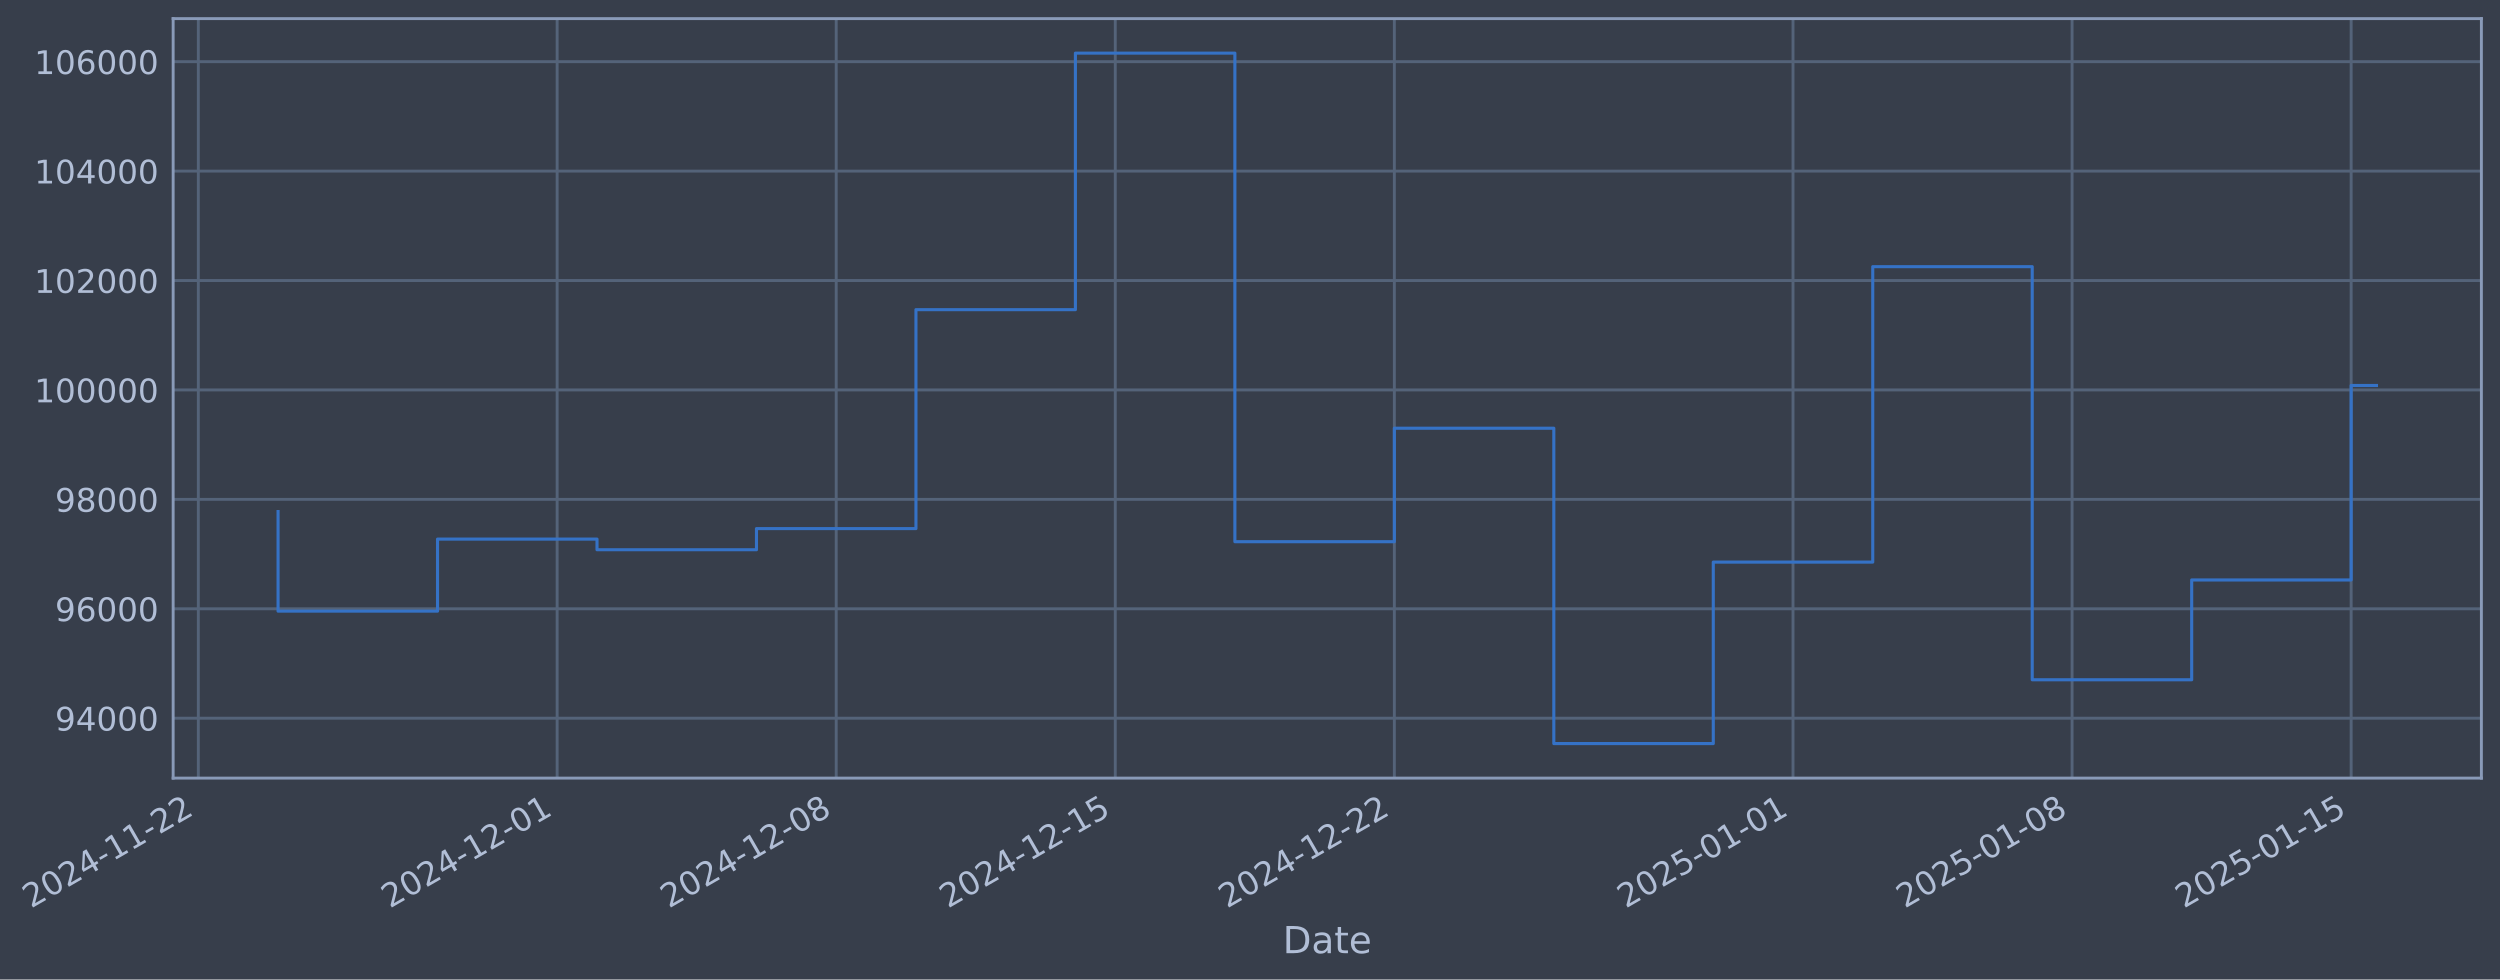
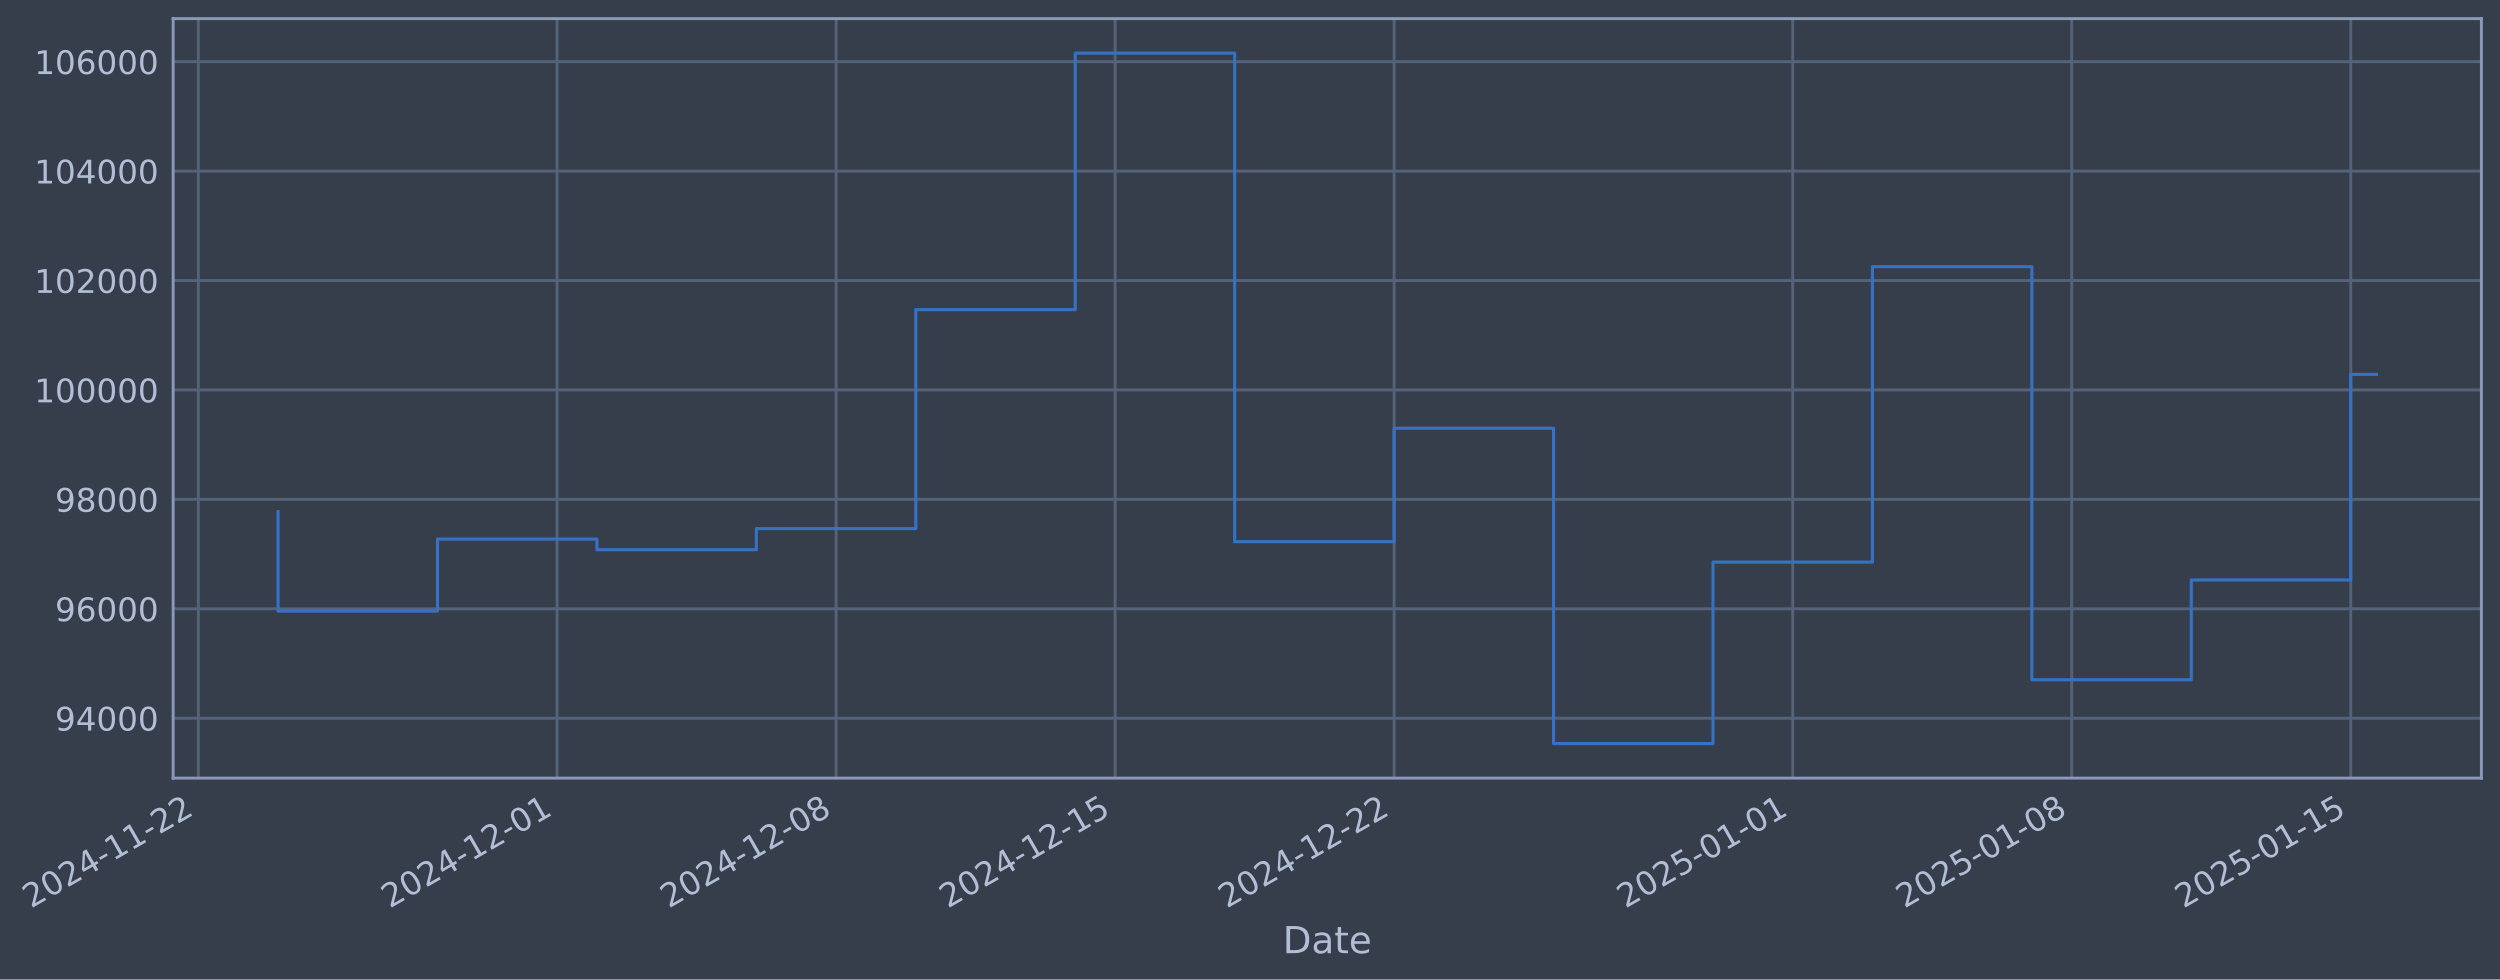
- <svg xmlns="http://www.w3.org/2000/svg" xmlns:xlink="http://www.w3.org/1999/xlink" width="966.971pt" height="378.87pt" viewBox="0 0 966.971 378.87" version="1.1">
+ <svg xmlns="http://www.w3.org/2000/svg" xmlns:xlink="http://www.w3.org/1999/xlink" width="966.965pt" height="378.87pt" viewBox="0 0 966.965 378.87" version="1.1">
  <defs>
    <style type="text/css">*{stroke-linejoin: round; stroke-linecap: butt}</style>
  </defs>
  <g id="figure_1">
    <g id="patch_1">
-       <path d="M 0 378.87  L 966.971 378.87  L 966.971 0  L 0 0  z " style="fill: #373e4b" />
+       <path d="M 0 378.87  L 966.965 378.87  L 966.965 0  L 0 0  z " style="fill: #373e4b" />
    </g>
    <g id="axes_1">
      <g id="patch_2">
-         <path d="M 66.971 300.96  L 959.771 300.96  L 959.771 7.2  L 66.971 7.2  z " style="fill: #373e4b" />
+         <path d="M 66.965 300.96  L 959.765 300.96  L 959.765 7.2  L 66.965 7.2  z " style="fill: #373e4b" />
      </g>
      <g id="matplotlib.axis_1">
        <g id="xtick_1">
          <g id="line2d_1">
-             <path d="M 76.713 300.96  L 76.713 7.2  " clip-path="url(#p7d805d9185)" style="fill: none; stroke: #546379; stroke-width: 1.12; stroke-linecap: square" />
+             <path d="M 76.713 300.96  L 76.713 7.2  " clip-path="url(#pee7a504296)" style="fill: none; stroke: #546379; stroke-width: 1.12; stroke-linecap: square" />
          </g>
          <g id="line2d_2" />
          <g id="text_1">
            <g style="fill: #b1bed6" transform="translate(11.98702 351.4642) rotate(-30) scale(0.126 -0.126)">
              <defs>
                <path id="DejaVuSans-32" d="M 1228 531  L 3431 531  L 3431 0  L 469 0  L 469 531  Q 828 903 1448 1529  Q 2069 2156 2228 2338  Q 2531 2678 2651 2914  Q 2772 3150 2772 3378  Q 2772 3750 2511 3984  Q 2250 4219 1831 4219  Q 1534 4219 1204 4116  Q 875 4013 500 3803  L 500 4441  Q 881 4594 1212 4672  Q 1544 4750 1819 4750  Q 2544 4750 2975 4387  Q 3406 4025 3406 3419  Q 3406 3131 3298 2873  Q 3191 2616 2906 2266  Q 2828 2175 2409 1742  Q 1991 1309 1228 531  z " transform="scale(0.015625)" />
                <path id="DejaVuSans-30" d="M 2034 4250  Q 1547 4250 1301 3770  Q 1056 3291 1056 2328  Q 1056 1369 1301 889  Q 1547 409 2034 409  Q 2525 409 2770 889  Q 3016 1369 3016 2328  Q 3016 3291 2770 3770  Q 2525 4250 2034 4250  z M 2034 4750  Q 2819 4750 3233 4129  Q 3647 3509 3647 2328  Q 3647 1150 3233 529  Q 2819 -91 2034 -91  Q 1250 -91 836 529  Q 422 1150 422 2328  Q 422 3509 836 4129  Q 1250 4750 2034 4750  z " transform="scale(0.015625)" />
                <path id="DejaVuSans-34" d="M 2419 4116  L 825 1625  L 2419 1625  L 2419 4116  z M 2253 4666  L 3047 4666  L 3047 1625  L 3713 1625  L 3713 1100  L 3047 1100  L 3047 0  L 2419 0  L 2419 1100  L 313 1100  L 313 1709  L 2253 4666  z " transform="scale(0.015625)" />
                <path id="DejaVuSans-2d" d="M 313 2009  L 1997 2009  L 1997 1497  L 313 1497  L 313 2009  z " transform="scale(0.015625)" />
                <path id="DejaVuSans-31" d="M 794 531  L 1825 531  L 1825 4091  L 703 3866  L 703 4441  L 1819 4666  L 2450 4666  L 2450 531  L 3481 531  L 3481 0  L 794 0  L 794 531  z " transform="scale(0.015625)" />
              </defs>
              <use xlink:href="#DejaVuSans-32" />
              <use xlink:href="#DejaVuSans-30" transform="translate(63.62305 0)" />
              <use xlink:href="#DejaVuSans-32" transform="translate(127.2461 0)" />
              <use xlink:href="#DejaVuSans-34" transform="translate(190.8691 0)" />
              <use xlink:href="#DejaVuSans-2d" transform="translate(254.4922 0)" />
              <use xlink:href="#DejaVuSans-31" transform="translate(290.5762 0)" />
              <use xlink:href="#DejaVuSans-31" transform="translate(354.1992 0)" />
              <use xlink:href="#DejaVuSans-2d" transform="translate(417.8223 0)" />
              <use xlink:href="#DejaVuSans-32" transform="translate(453.9062 0)" />
              <use xlink:href="#DejaVuSans-32" transform="translate(517.5293 0)" />
            </g>
          </g>
        </g>
        <g id="xtick_2">
          <g id="line2d_3">
-             <path d="M 215.494 300.96  L 215.494 7.2  " clip-path="url(#p7d805d9185)" style="fill: none; stroke: #546379; stroke-width: 1.12; stroke-linecap: square" />
+             <path d="M 215.466 300.96  L 215.466 7.2  " clip-path="url(#pee7a504296)" style="fill: none; stroke: #546379; stroke-width: 1.12; stroke-linecap: square" />
          </g>
          <g id="line2d_4" />
          <g id="text_2">
-             <g style="fill: #b1bed6" transform="translate(150.7681 351.4642) rotate(-30) scale(0.126 -0.126)">
+             <g style="fill: #b1bed6" transform="translate(150.7406 351.4642) rotate(-30) scale(0.126 -0.126)">
              <use xlink:href="#DejaVuSans-32" />
              <use xlink:href="#DejaVuSans-30" transform="translate(63.62305 0)" />
              <use xlink:href="#DejaVuSans-32" transform="translate(127.2461 0)" />
              <use xlink:href="#DejaVuSans-34" transform="translate(190.8691 0)" />
              <use xlink:href="#DejaVuSans-2d" transform="translate(254.4922 0)" />
              <use xlink:href="#DejaVuSans-31" transform="translate(290.5762 0)" />
              <use xlink:href="#DejaVuSans-32" transform="translate(354.1992 0)" />
              <use xlink:href="#DejaVuSans-2d" transform="translate(417.8223 0)" />
              <use xlink:href="#DejaVuSans-30" transform="translate(453.9062 0)" />
              <use xlink:href="#DejaVuSans-31" transform="translate(517.5293 0)" />
            </g>
          </g>
        </g>
        <g id="xtick_3">
          <g id="line2d_5">
-             <path d="M 323.434 300.96  L 323.434 7.2  " clip-path="url(#p7d805d9185)" style="fill: none; stroke: #546379; stroke-width: 1.12; stroke-linecap: square" />
+             <path d="M 323.386 300.96  L 323.386 7.2  " clip-path="url(#pee7a504296)" style="fill: none; stroke: #546379; stroke-width: 1.12; stroke-linecap: square" />
          </g>
          <g id="line2d_6" />
          <g id="text_3">
-             <g style="fill: #b1bed6" transform="translate(258.7089 351.4642) rotate(-30) scale(0.126 -0.126)">
+             <g style="fill: #b1bed6" transform="translate(258.6601 351.4642) rotate(-30) scale(0.126 -0.126)">
              <defs>
                <path id="DejaVuSans-38" d="M 2034 2216  Q 1584 2216 1326 1975  Q 1069 1734 1069 1313  Q 1069 891 1326 650  Q 1584 409 2034 409  Q 2484 409 2743 651  Q 3003 894 3003 1313  Q 3003 1734 2745 1975  Q 2488 2216 2034 2216  z M 1403 2484  Q 997 2584 770 2862  Q 544 3141 544 3541  Q 544 4100 942 4425  Q 1341 4750 2034 4750  Q 2731 4750 3128 4425  Q 3525 4100 3525 3541  Q 3525 3141 3298 2862  Q 3072 2584 2669 2484  Q 3125 2378 3379 2068  Q 3634 1759 3634 1313  Q 3634 634 3220 271  Q 2806 -91 2034 -91  Q 1263 -91 848 271  Q 434 634 434 1313  Q 434 1759 690 2068  Q 947 2378 1403 2484  z M 1172 3481  Q 1172 3119 1398 2916  Q 1625 2713 2034 2713  Q 2441 2713 2670 2916  Q 2900 3119 2900 3481  Q 2900 3844 2670 4047  Q 2441 4250 2034 4250  Q 1625 4250 1398 4047  Q 1172 3844 1172 3481  z " transform="scale(0.015625)" />
              </defs>
              <use xlink:href="#DejaVuSans-32" />
              <use xlink:href="#DejaVuSans-30" transform="translate(63.62305 0)" />
              <use xlink:href="#DejaVuSans-32" transform="translate(127.2461 0)" />
              <use xlink:href="#DejaVuSans-34" transform="translate(190.8691 0)" />
              <use xlink:href="#DejaVuSans-2d" transform="translate(254.4922 0)" />
              <use xlink:href="#DejaVuSans-31" transform="translate(290.5762 0)" />
              <use xlink:href="#DejaVuSans-32" transform="translate(354.1992 0)" />
              <use xlink:href="#DejaVuSans-2d" transform="translate(417.8223 0)" />
              <use xlink:href="#DejaVuSans-30" transform="translate(453.9062 0)" />
              <use xlink:href="#DejaVuSans-38" transform="translate(517.5293 0)" />
            </g>
          </g>
        </g>
        <g id="xtick_4">
          <g id="line2d_7">
-             <path d="M 431.375 300.96  L 431.375 7.2  " clip-path="url(#p7d805d9185)" style="fill: none; stroke: #546379; stroke-width: 1.12; stroke-linecap: square" />
+             <path d="M 431.305 300.96  L 431.305 7.2  " clip-path="url(#pee7a504296)" style="fill: none; stroke: #546379; stroke-width: 1.12; stroke-linecap: square" />
          </g>
          <g id="line2d_8" />
          <g id="text_4">
-             <g style="fill: #b1bed6" transform="translate(366.6498 351.4642) rotate(-30) scale(0.126 -0.126)">
+             <g style="fill: #b1bed6" transform="translate(366.5795 351.4642) rotate(-30) scale(0.126 -0.126)">
              <defs>
                <path id="DejaVuSans-35" d="M 691 4666  L 3169 4666  L 3169 4134  L 1269 4134  L 1269 2991  Q 1406 3038 1543 3061  Q 1681 3084 1819 3084  Q 2600 3084 3056 2656  Q 3513 2228 3513 1497  Q 3513 744 3044 326  Q 2575 -91 1722 -91  Q 1428 -91 1123 -41  Q 819 9 494 109  L 494 744  Q 775 591 1075 516  Q 1375 441 1709 441  Q 2250 441 2565 725  Q 2881 1009 2881 1497  Q 2881 1984 2565 2268  Q 2250 2553 1709 2553  Q 1456 2553 1204 2497  Q 953 2441 691 2322  L 691 4666  z " transform="scale(0.015625)" />
              </defs>
              <use xlink:href="#DejaVuSans-32" />
              <use xlink:href="#DejaVuSans-30" transform="translate(63.62305 0)" />
              <use xlink:href="#DejaVuSans-32" transform="translate(127.2461 0)" />
              <use xlink:href="#DejaVuSans-34" transform="translate(190.8691 0)" />
              <use xlink:href="#DejaVuSans-2d" transform="translate(254.4922 0)" />
              <use xlink:href="#DejaVuSans-31" transform="translate(290.5762 0)" />
              <use xlink:href="#DejaVuSans-32" transform="translate(354.1992 0)" />
              <use xlink:href="#DejaVuSans-2d" transform="translate(417.8223 0)" />
              <use xlink:href="#DejaVuSans-31" transform="translate(453.9062 0)" />
              <use xlink:href="#DejaVuSans-35" transform="translate(517.5293 0)" />
            </g>
          </g>
        </g>
        <g id="xtick_5">
          <g id="line2d_9">
-             <path d="M 539.316 300.96  L 539.316 7.2  " clip-path="url(#p7d805d9185)" style="fill: none; stroke: #546379; stroke-width: 1.12; stroke-linecap: square" />
+             <path d="M 539.224 300.96  L 539.224 7.2  " clip-path="url(#pee7a504296)" style="fill: none; stroke: #546379; stroke-width: 1.12; stroke-linecap: square" />
          </g>
          <g id="line2d_10" />
          <g id="text_5">
-             <g style="fill: #b1bed6" transform="translate(474.5906 351.4642) rotate(-30) scale(0.126 -0.126)">
+             <g style="fill: #b1bed6" transform="translate(474.499 351.4642) rotate(-30) scale(0.126 -0.126)">
              <use xlink:href="#DejaVuSans-32" />
              <use xlink:href="#DejaVuSans-30" transform="translate(63.62305 0)" />
              <use xlink:href="#DejaVuSans-32" transform="translate(127.2461 0)" />
              <use xlink:href="#DejaVuSans-34" transform="translate(190.8691 0)" />
              <use xlink:href="#DejaVuSans-2d" transform="translate(254.4922 0)" />
              <use xlink:href="#DejaVuSans-31" transform="translate(290.5762 0)" />
              <use xlink:href="#DejaVuSans-32" transform="translate(354.1992 0)" />
              <use xlink:href="#DejaVuSans-2d" transform="translate(417.8223 0)" />
              <use xlink:href="#DejaVuSans-32" transform="translate(453.9062 0)" />
              <use xlink:href="#DejaVuSans-32" transform="translate(517.5293 0)" />
            </g>
          </g>
        </g>
        <g id="xtick_6">
          <g id="line2d_11">
-             <path d="M 693.517 300.96  L 693.517 7.2  " clip-path="url(#p7d805d9185)" style="fill: none; stroke: #546379; stroke-width: 1.12; stroke-linecap: square" />
+             <path d="M 693.395 300.96  L 693.395 7.2  " clip-path="url(#pee7a504296)" style="fill: none; stroke: #546379; stroke-width: 1.12; stroke-linecap: square" />
          </g>
          <g id="line2d_12" />
          <g id="text_6">
-             <g style="fill: #b1bed6" transform="translate(628.7918 351.4642) rotate(-30) scale(0.126 -0.126)">
+             <g style="fill: #b1bed6" transform="translate(628.6696 351.4642) rotate(-30) scale(0.126 -0.126)">
              <use xlink:href="#DejaVuSans-32" />
              <use xlink:href="#DejaVuSans-30" transform="translate(63.62305 0)" />
              <use xlink:href="#DejaVuSans-32" transform="translate(127.2461 0)" />
              <use xlink:href="#DejaVuSans-35" transform="translate(190.8691 0)" />
              <use xlink:href="#DejaVuSans-2d" transform="translate(254.4922 0)" />
              <use xlink:href="#DejaVuSans-30" transform="translate(290.5762 0)" />
              <use xlink:href="#DejaVuSans-31" transform="translate(354.1992 0)" />
              <use xlink:href="#DejaVuSans-2d" transform="translate(417.8223 0)" />
              <use xlink:href="#DejaVuSans-30" transform="translate(453.9062 0)" />
              <use xlink:href="#DejaVuSans-31" transform="translate(517.5293 0)" />
            </g>
          </g>
        </g>
        <g id="xtick_7">
          <g id="line2d_13">
-             <path d="M 801.458 300.96  L 801.458 7.2  " clip-path="url(#p7d805d9185)" style="fill: none; stroke: #546379; stroke-width: 1.12; stroke-linecap: square" />
+             <path d="M 801.315 300.96  L 801.315 7.2  " clip-path="url(#pee7a504296)" style="fill: none; stroke: #546379; stroke-width: 1.12; stroke-linecap: square" />
          </g>
          <g id="line2d_14" />
          <g id="text_7">
-             <g style="fill: #b1bed6" transform="translate(736.7326 351.4642) rotate(-30) scale(0.126 -0.126)">
+             <g style="fill: #b1bed6" transform="translate(736.5891 351.4642) rotate(-30) scale(0.126 -0.126)">
              <use xlink:href="#DejaVuSans-32" />
              <use xlink:href="#DejaVuSans-30" transform="translate(63.62305 0)" />
              <use xlink:href="#DejaVuSans-32" transform="translate(127.2461 0)" />
              <use xlink:href="#DejaVuSans-35" transform="translate(190.8691 0)" />
              <use xlink:href="#DejaVuSans-2d" transform="translate(254.4922 0)" />
              <use xlink:href="#DejaVuSans-30" transform="translate(290.5762 0)" />
              <use xlink:href="#DejaVuSans-31" transform="translate(354.1992 0)" />
              <use xlink:href="#DejaVuSans-2d" transform="translate(417.8223 0)" />
              <use xlink:href="#DejaVuSans-30" transform="translate(453.9062 0)" />
              <use xlink:href="#DejaVuSans-38" transform="translate(517.5293 0)" />
            </g>
          </g>
        </g>
        <g id="xtick_8">
          <g id="line2d_15">
-             <path d="M 909.399 300.96  L 909.399 7.2  " clip-path="url(#p7d805d9185)" style="fill: none; stroke: #546379; stroke-width: 1.12; stroke-linecap: square" />
+             <path d="M 909.234 300.96  L 909.234 7.2  " clip-path="url(#pee7a504296)" style="fill: none; stroke: #546379; stroke-width: 1.12; stroke-linecap: square" />
          </g>
          <g id="line2d_16" />
          <g id="text_8">
-             <g style="fill: #b1bed6" transform="translate(844.6734 351.4642) rotate(-30) scale(0.126 -0.126)">
+             <g style="fill: #b1bed6" transform="translate(844.5085 351.4642) rotate(-30) scale(0.126 -0.126)">
              <use xlink:href="#DejaVuSans-32" />
              <use xlink:href="#DejaVuSans-30" transform="translate(63.62305 0)" />
              <use xlink:href="#DejaVuSans-32" transform="translate(127.2461 0)" />
              <use xlink:href="#DejaVuSans-35" transform="translate(190.8691 0)" />
              <use xlink:href="#DejaVuSans-2d" transform="translate(254.4922 0)" />
              <use xlink:href="#DejaVuSans-30" transform="translate(290.5762 0)" />
              <use xlink:href="#DejaVuSans-31" transform="translate(354.1992 0)" />
              <use xlink:href="#DejaVuSans-2d" transform="translate(417.8223 0)" />
              <use xlink:href="#DejaVuSans-31" transform="translate(453.9062 0)" />
              <use xlink:href="#DejaVuSans-35" transform="translate(517.5293 0)" />
            </g>
          </g>
        </g>
        <g id="text_9">
-           <g style="fill: #b1bed6" transform="translate(496.1618 368.6753) scale(0.144 -0.144)">
+           <g style="fill: #b1bed6" transform="translate(496.1557 368.6753) scale(0.144 -0.144)">
            <defs>
              <path id="DejaVuSans-44" d="M 1259 4147  L 1259 519  L 2022 519  Q 2988 519 3436 956  Q 3884 1394 3884 2338  Q 3884 3275 3436 3711  Q 2988 4147 2022 4147  L 1259 4147  z M 628 4666  L 1925 4666  Q 3281 4666 3915 4102  Q 4550 3538 4550 2338  Q 4550 1131 3912 565  Q 3275 0 1925 0  L 628 0  L 628 4666  z " transform="scale(0.015625)" />
              <path id="DejaVuSans-61" d="M 2194 1759  Q 1497 1759 1228 1600  Q 959 1441 959 1056  Q 959 750 1161 570  Q 1363 391 1709 391  Q 2188 391 2477 730  Q 2766 1069 2766 1631  L 2766 1759  L 2194 1759  z M 3341 1997  L 3341 0  L 2766 0  L 2766 531  Q 2569 213 2275 61  Q 1981 -91 1556 -91  Q 1019 -91 701 211  Q 384 513 384 1019  Q 384 1609 779 1909  Q 1175 2209 1959 2209  L 2766 2209  L 2766 2266  Q 2766 2663 2505 2880  Q 2244 3097 1772 3097  Q 1472 3097 1187 3025  Q 903 2953 641 2809  L 641 3341  Q 956 3463 1253 3523  Q 1550 3584 1831 3584  Q 2591 3584 2966 3190  Q 3341 2797 3341 1997  z " transform="scale(0.015625)" />
              <path id="DejaVuSans-74" d="M 1172 4494  L 1172 3500  L 2356 3500  L 2356 3053  L 1172 3053  L 1172 1153  Q 1172 725 1289 603  Q 1406 481 1766 481  L 2356 481  L 2356 0  L 1766 0  Q 1100 0 847 248  Q 594 497 594 1153  L 594 3053  L 172 3053  L 172 3500  L 594 3500  L 594 4494  L 1172 4494  z " transform="scale(0.015625)" />
              <path id="DejaVuSans-65" d="M 3597 1894  L 3597 1613  L 953 1613  Q 991 1019 1311 708  Q 1631 397 2203 397  Q 2534 397 2845 478  Q 3156 559 3463 722  L 3463 178  Q 3153 47 2828 -22  Q 2503 -91 2169 -91  Q 1331 -91 842 396  Q 353 884 353 1716  Q 353 2575 817 3079  Q 1281 3584 2069 3584  Q 2775 3584 3186 3129  Q 3597 2675 3597 1894  z M 3022 2063  Q 3016 2534 2758 2815  Q 2500 3097 2075 3097  Q 1594 3097 1305 2825  Q 1016 2553 972 2059  L 3022 2063  z " transform="scale(0.015625)" />
            </defs>
            <use xlink:href="#DejaVuSans-44" />
            <use xlink:href="#DejaVuSans-61" transform="translate(77.00195 0)" />
            <use xlink:href="#DejaVuSans-74" transform="translate(138.2812 0)" />
            <use xlink:href="#DejaVuSans-65" transform="translate(177.4902 0)" />
          </g>
        </g>
      </g>
      <g id="matplotlib.axis_2">
        <g id="ytick_1">
          <g id="line2d_17">
-             <path d="M 66.971 277.797  L 959.771 277.797  " clip-path="url(#p7d805d9185)" style="fill: none; stroke: #546379; stroke-width: 1.12; stroke-linecap: square" />
+             <path d="M 66.965 277.797  L 959.765 277.797  " clip-path="url(#pee7a504296)" style="fill: none; stroke: #546379; stroke-width: 1.12; stroke-linecap: square" />
          </g>
          <g id="line2d_18" />
          <g id="text_10">
-             <g style="fill: #b1bed6" transform="translate(21.28719 282.5841) scale(0.126 -0.126)">
+             <g style="fill: #b1bed6" transform="translate(21.28109 282.5841) scale(0.126 -0.126)">
              <defs>
                <path id="DejaVuSans-39" d="M 703 97  L 703 672  Q 941 559 1184 500  Q 1428 441 1663 441  Q 2288 441 2617 861  Q 2947 1281 2994 2138  Q 2813 1869 2534 1725  Q 2256 1581 1919 1581  Q 1219 1581 811 2004  Q 403 2428 403 3163  Q 403 3881 828 4315  Q 1253 4750 1959 4750  Q 2769 4750 3195 4129  Q 3622 3509 3622 2328  Q 3622 1225 3098 567  Q 2575 -91 1691 -91  Q 1453 -91 1209 -44  Q 966 3 703 97  z M 1959 2075  Q 2384 2075 2632 2365  Q 2881 2656 2881 3163  Q 2881 3666 2632 3958  Q 2384 4250 1959 4250  Q 1534 4250 1286 3958  Q 1038 3666 1038 3163  Q 1038 2656 1286 2365  Q 1534 2075 1959 2075  z " transform="scale(0.015625)" />
              </defs>
              <use xlink:href="#DejaVuSans-39" />
              <use xlink:href="#DejaVuSans-34" transform="translate(63.62305 0)" />
              <use xlink:href="#DejaVuSans-30" transform="translate(127.2461 0)" />
              <use xlink:href="#DejaVuSans-30" transform="translate(190.8691 0)" />
              <use xlink:href="#DejaVuSans-30" transform="translate(254.4922 0)" />
            </g>
          </g>
        </g>
        <g id="ytick_2">
          <g id="line2d_19">
-             <path d="M 66.971 235.473  L 959.771 235.473  " clip-path="url(#p7d805d9185)" style="fill: none; stroke: #546379; stroke-width: 1.12; stroke-linecap: square" />
+             <path d="M 66.965 235.473  L 959.765 235.473  " clip-path="url(#pee7a504296)" style="fill: none; stroke: #546379; stroke-width: 1.12; stroke-linecap: square" />
          </g>
          <g id="line2d_20" />
          <g id="text_11">
-             <g style="fill: #b1bed6" transform="translate(21.28719 240.2602) scale(0.126 -0.126)">
+             <g style="fill: #b1bed6" transform="translate(21.28109 240.2602) scale(0.126 -0.126)">
              <defs>
                <path id="DejaVuSans-36" d="M 2113 2584  Q 1688 2584 1439 2293  Q 1191 2003 1191 1497  Q 1191 994 1439 701  Q 1688 409 2113 409  Q 2538 409 2786 701  Q 3034 994 3034 1497  Q 3034 2003 2786 2293  Q 2538 2584 2113 2584  z M 3366 4563  L 3366 3988  Q 3128 4100 2886 4159  Q 2644 4219 2406 4219  Q 1781 4219 1451 3797  Q 1122 3375 1075 2522  Q 1259 2794 1537 2939  Q 1816 3084 2150 3084  Q 2853 3084 3261 2657  Q 3669 2231 3669 1497  Q 3669 778 3244 343  Q 2819 -91 2113 -91  Q 1303 -91 875 529  Q 447 1150 447 2328  Q 447 3434 972 4092  Q 1497 4750 2381 4750  Q 2619 4750 2861 4703  Q 3103 4656 3366 4563  z " transform="scale(0.015625)" />
              </defs>
              <use xlink:href="#DejaVuSans-39" />
              <use xlink:href="#DejaVuSans-36" transform="translate(63.62305 0)" />
              <use xlink:href="#DejaVuSans-30" transform="translate(127.2461 0)" />
              <use xlink:href="#DejaVuSans-30" transform="translate(190.8691 0)" />
              <use xlink:href="#DejaVuSans-30" transform="translate(254.4922 0)" />
            </g>
          </g>
        </g>
        <g id="ytick_3">
          <g id="line2d_21">
-             <path d="M 66.971 193.149  L 959.771 193.149  " clip-path="url(#p7d805d9185)" style="fill: none; stroke: #546379; stroke-width: 1.12; stroke-linecap: square" />
+             <path d="M 66.965 193.149  L 959.765 193.149  " clip-path="url(#pee7a504296)" style="fill: none; stroke: #546379; stroke-width: 1.12; stroke-linecap: square" />
          </g>
          <g id="line2d_22" />
          <g id="text_12">
-             <g style="fill: #b1bed6" transform="translate(21.28719 197.9364) scale(0.126 -0.126)">
+             <g style="fill: #b1bed6" transform="translate(21.28109 197.9364) scale(0.126 -0.126)">
              <use xlink:href="#DejaVuSans-39" />
              <use xlink:href="#DejaVuSans-38" transform="translate(63.62305 0)" />
              <use xlink:href="#DejaVuSans-30" transform="translate(127.2461 0)" />
              <use xlink:href="#DejaVuSans-30" transform="translate(190.8691 0)" />
              <use xlink:href="#DejaVuSans-30" transform="translate(254.4922 0)" />
            </g>
          </g>
        </g>
        <g id="ytick_4">
          <g id="line2d_23">
-             <path d="M 66.971 150.826  L 959.771 150.826  " clip-path="url(#p7d805d9185)" style="fill: none; stroke: #546379; stroke-width: 1.12; stroke-linecap: square" />
+             <path d="M 66.965 150.826  L 959.765 150.826  " clip-path="url(#pee7a504296)" style="fill: none; stroke: #546379; stroke-width: 1.12; stroke-linecap: square" />
          </g>
          <g id="line2d_24" />
          <g id="text_13">
-             <g style="fill: #b1bed6" transform="translate(13.27044 155.6126) scale(0.126 -0.126)">
+             <g style="fill: #b1bed6" transform="translate(13.26434 155.6126) scale(0.126 -0.126)">
              <use xlink:href="#DejaVuSans-31" />
              <use xlink:href="#DejaVuSans-30" transform="translate(63.62305 0)" />
              <use xlink:href="#DejaVuSans-30" transform="translate(127.2461 0)" />
              <use xlink:href="#DejaVuSans-30" transform="translate(190.8691 0)" />
              <use xlink:href="#DejaVuSans-30" transform="translate(254.4922 0)" />
              <use xlink:href="#DejaVuSans-30" transform="translate(318.1152 0)" />
            </g>
          </g>
        </g>
        <g id="ytick_5">
          <g id="line2d_25">
-             <path d="M 66.971 108.502  L 959.771 108.502  " clip-path="url(#p7d805d9185)" style="fill: none; stroke: #546379; stroke-width: 1.12; stroke-linecap: square" />
+             <path d="M 66.965 108.502  L 959.765 108.502  " clip-path="url(#pee7a504296)" style="fill: none; stroke: #546379; stroke-width: 1.12; stroke-linecap: square" />
          </g>
          <g id="line2d_26" />
          <g id="text_14">
-             <g style="fill: #b1bed6" transform="translate(13.27044 113.2888) scale(0.126 -0.126)">
+             <g style="fill: #b1bed6" transform="translate(13.26434 113.2888) scale(0.126 -0.126)">
              <use xlink:href="#DejaVuSans-31" />
              <use xlink:href="#DejaVuSans-30" transform="translate(63.62305 0)" />
              <use xlink:href="#DejaVuSans-32" transform="translate(127.2461 0)" />
              <use xlink:href="#DejaVuSans-30" transform="translate(190.8691 0)" />
              <use xlink:href="#DejaVuSans-30" transform="translate(254.4922 0)" />
              <use xlink:href="#DejaVuSans-30" transform="translate(318.1152 0)" />
            </g>
          </g>
        </g>
        <g id="ytick_6">
          <g id="line2d_27">
-             <path d="M 66.971 66.178  L 959.771 66.178  " clip-path="url(#p7d805d9185)" style="fill: none; stroke: #546379; stroke-width: 1.12; stroke-linecap: square" />
+             <path d="M 66.965 66.178  L 959.765 66.178  " clip-path="url(#pee7a504296)" style="fill: none; stroke: #546379; stroke-width: 1.12; stroke-linecap: square" />
          </g>
          <g id="line2d_28" />
          <g id="text_15">
-             <g style="fill: #b1bed6" transform="translate(13.27044 70.96502) scale(0.126 -0.126)">
+             <g style="fill: #b1bed6" transform="translate(13.26434 70.96502) scale(0.126 -0.126)">
              <use xlink:href="#DejaVuSans-31" />
              <use xlink:href="#DejaVuSans-30" transform="translate(63.62305 0)" />
              <use xlink:href="#DejaVuSans-34" transform="translate(127.2461 0)" />
              <use xlink:href="#DejaVuSans-30" transform="translate(190.8691 0)" />
              <use xlink:href="#DejaVuSans-30" transform="translate(254.4922 0)" />
              <use xlink:href="#DejaVuSans-30" transform="translate(318.1152 0)" />
            </g>
          </g>
        </g>
        <g id="ytick_7">
          <g id="line2d_29">
-             <path d="M 66.971 23.854  L 959.771 23.854  " clip-path="url(#p7d805d9185)" style="fill: none; stroke: #546379; stroke-width: 1.12; stroke-linecap: square" />
+             <path d="M 66.965 23.854  L 959.765 23.854  " clip-path="url(#pee7a504296)" style="fill: none; stroke: #546379; stroke-width: 1.12; stroke-linecap: square" />
          </g>
          <g id="line2d_30" />
          <g id="text_16">
-             <g style="fill: #b1bed6" transform="translate(13.27044 28.64121) scale(0.126 -0.126)">
+             <g style="fill: #b1bed6" transform="translate(13.26434 28.64121) scale(0.126 -0.126)">
              <use xlink:href="#DejaVuSans-31" />
              <use xlink:href="#DejaVuSans-30" transform="translate(63.62305 0)" />
              <use xlink:href="#DejaVuSans-36" transform="translate(127.2461 0)" />
              <use xlink:href="#DejaVuSans-30" transform="translate(190.8691 0)" />
              <use xlink:href="#DejaVuSans-30" transform="translate(254.4922 0)" />
              <use xlink:href="#DejaVuSans-30" transform="translate(318.1152 0)" />
            </g>
          </g>
        </g>
      </g>
      <g id="line2d_31">
-         <path d="M 107.553 197.87  L 107.553 236.383  L 169.233 236.383  L 169.233 208.521  L 230.914 208.521  L 230.914 212.628  L 292.594 212.628  L 292.594 204.459  L 354.275 204.459  L 354.275 119.77  L 415.955 119.77  L 415.955 20.553  L 477.636 20.553  L 477.636 209.517  L 539.316 209.517  L 539.316 165.636  L 600.997 165.636  L 600.997 287.607  L 662.677 287.607  L 662.677 217.409  L 724.358 217.409  L 724.358 103.141  L 786.038 103.141  L 786.038 262.927  L 847.718 262.927  L 847.718 224.318  L 909.399 224.318  L 909.399 149.102  L 919.189 149.102  " clip-path="url(#p7d805d9185)" style="fill: none; stroke: #3572c6; stroke-width: 1.2; stroke-linecap: square" />
+         <path d="M 107.547 197.87  L 107.547 236.383  L 169.215 236.383  L 169.215 208.521  L 230.883 208.521  L 230.883 212.628  L 292.551 212.628  L 292.551 204.459  L 354.22 204.459  L 354.22 119.77  L 415.888 119.77  L 415.888 20.553  L 477.556 20.553  L 477.556 209.517  L 539.224 209.517  L 539.224 165.636  L 600.893 165.636  L 600.893 287.607  L 662.561 287.607  L 662.561 217.409  L 724.229 217.409  L 724.229 103.141  L 785.897 103.141  L 785.897 262.927  L 847.566 262.927  L 847.566 224.318  L 909.234 224.318  L 909.234 144.809  L 919.183 144.809  " clip-path="url(#pee7a504296)" style="fill: none; stroke: #3572c6; stroke-width: 1.2; stroke-linecap: square" />
      </g>
      <g id="patch_3">
-         <path d="M 66.971 300.96  L 66.971 7.2  " style="fill: none; stroke: #899ab8; stroke-width: 1.12; stroke-linejoin: miter; stroke-linecap: square" />
+         <path d="M 66.965 300.96  L 66.965 7.2  " style="fill: none; stroke: #899ab8; stroke-width: 1.12; stroke-linejoin: miter; stroke-linecap: square" />
      </g>
      <g id="patch_4">
-         <path d="M 959.771 300.96  L 959.771 7.2  " style="fill: none; stroke: #899ab8; stroke-width: 1.12; stroke-linejoin: miter; stroke-linecap: square" />
+         <path d="M 959.765 300.96  L 959.765 7.2  " style="fill: none; stroke: #899ab8; stroke-width: 1.12; stroke-linejoin: miter; stroke-linecap: square" />
      </g>
      <g id="patch_5">
-         <path d="M 66.971 300.96  L 959.771 300.96  " style="fill: none; stroke: #899ab8; stroke-width: 1.12; stroke-linejoin: miter; stroke-linecap: square" />
+         <path d="M 66.965 300.96  L 959.765 300.96  " style="fill: none; stroke: #899ab8; stroke-width: 1.12; stroke-linejoin: miter; stroke-linecap: square" />
      </g>
      <g id="patch_6">
-         <path d="M 66.971 7.2  L 959.771 7.2  " style="fill: none; stroke: #899ab8; stroke-width: 1.12; stroke-linejoin: miter; stroke-linecap: square" />
+         <path d="M 66.965 7.2  L 959.765 7.2  " style="fill: none; stroke: #899ab8; stroke-width: 1.12; stroke-linejoin: miter; stroke-linecap: square" />
      </g>
    </g>
  </g>
  <defs>
-     <clipPath id="p7d805d9185">
-       <rect x="66.971" y="7.2" width="892.8" height="293.76" />
+     <clipPath id="pee7a504296">
+       <rect x="66.965" y="7.2" width="892.8" height="293.76" />
    </clipPath>
  </defs>
</svg>
